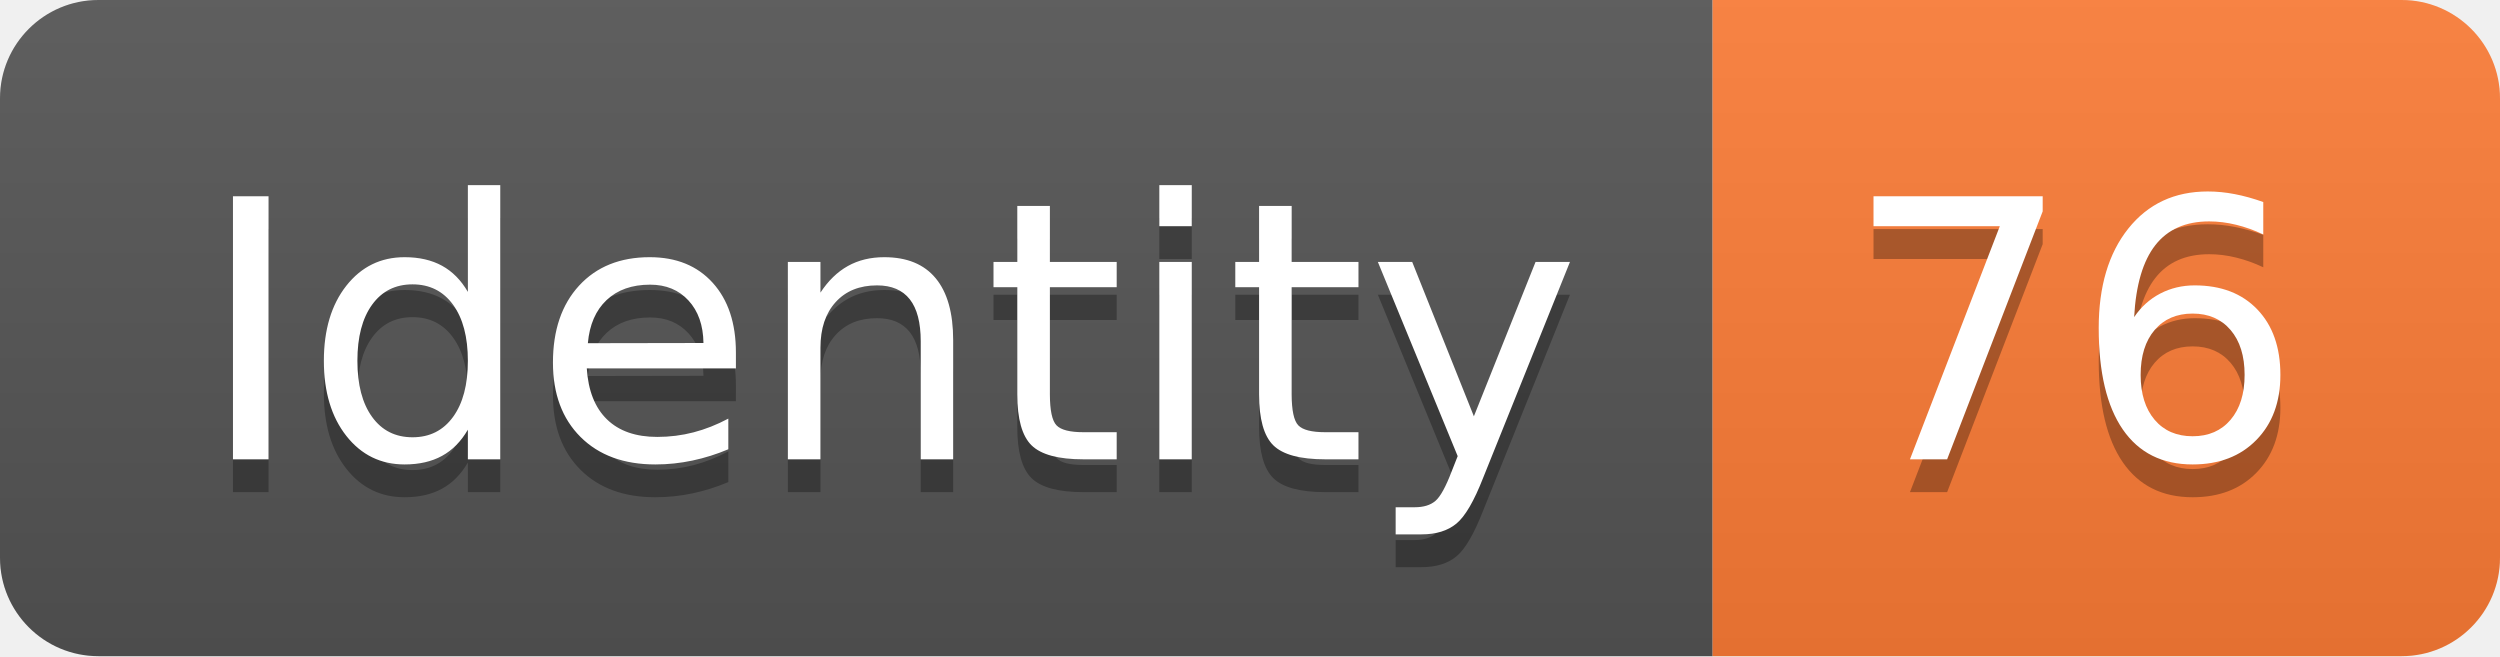
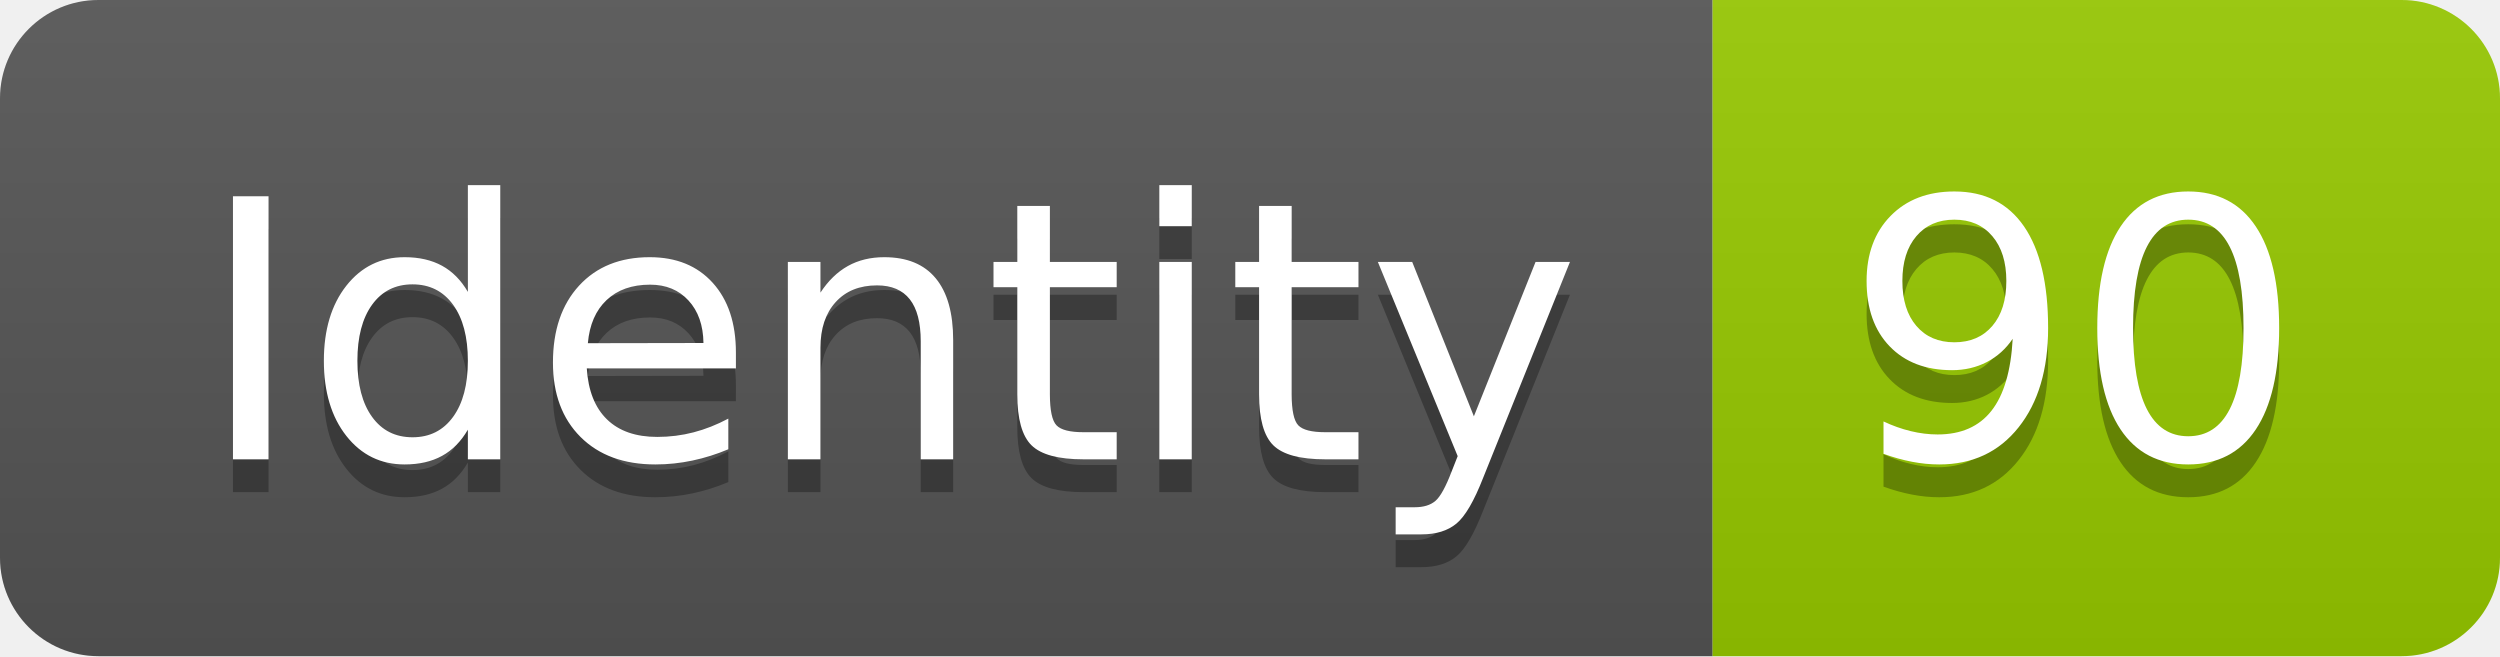
<svg xmlns="http://www.w3.org/2000/svg" width="76.2" height="20">
  <linearGradient id="smooth" x2="0" y2="100%">
    <stop offset="0" stop-color="#bbb" stop-opacity=".1" />
    <stop offset="1" stop-opacity=".1" />
  </linearGradient>
  <clipPath id="round">
    <rect width="76.2" height="20" rx="3" fill="#fff" />
  </clipPath>
  <g clip-path="url(#round)">
    <rect width="52.2" height="20" fill="#555" />
-     <rect x="52.2" width="24.0" height="20" fill="#fe7d37" />
+     <rect x="52.2" width="24.0" height="20" fill="#97CA00" />
    <rect width="76.2" height="20" fill="url(#smooth)" />
  </g>
  <g fill="#fff" text-anchor="middle" font-family="DejaVu Sans,Verdana,Geneva,sans-serif" font-size="110">
    <text x="271.0" y="150" fill="#010101" fill-opacity=".3" transform="scale(0.1)" textLength="422.0" lengthAdjust="spacing">Identity</text>
    <text x="271.0" y="140" transform="scale(0.1)" textLength="422.0" lengthAdjust="spacing">Identity</text>
-     <text x="632.0" y="150" fill="#010101" fill-opacity=".3" transform="scale(0.1)" textLength="140.0" lengthAdjust="spacing">76</text>
-     <text x="632.0" y="140" transform="scale(0.1)" textLength="140.0" lengthAdjust="spacing">76</text>
+     <text x="632.0" y="150" fill="#010101" fill-opacity=".3" transform="scale(0.1)" textLength="140.0" lengthAdjust="spacing">90</text>
+     <text x="632.0" y="140" transform="scale(0.1)" textLength="140.0" lengthAdjust="spacing">90</text>
  </g>
</svg>
